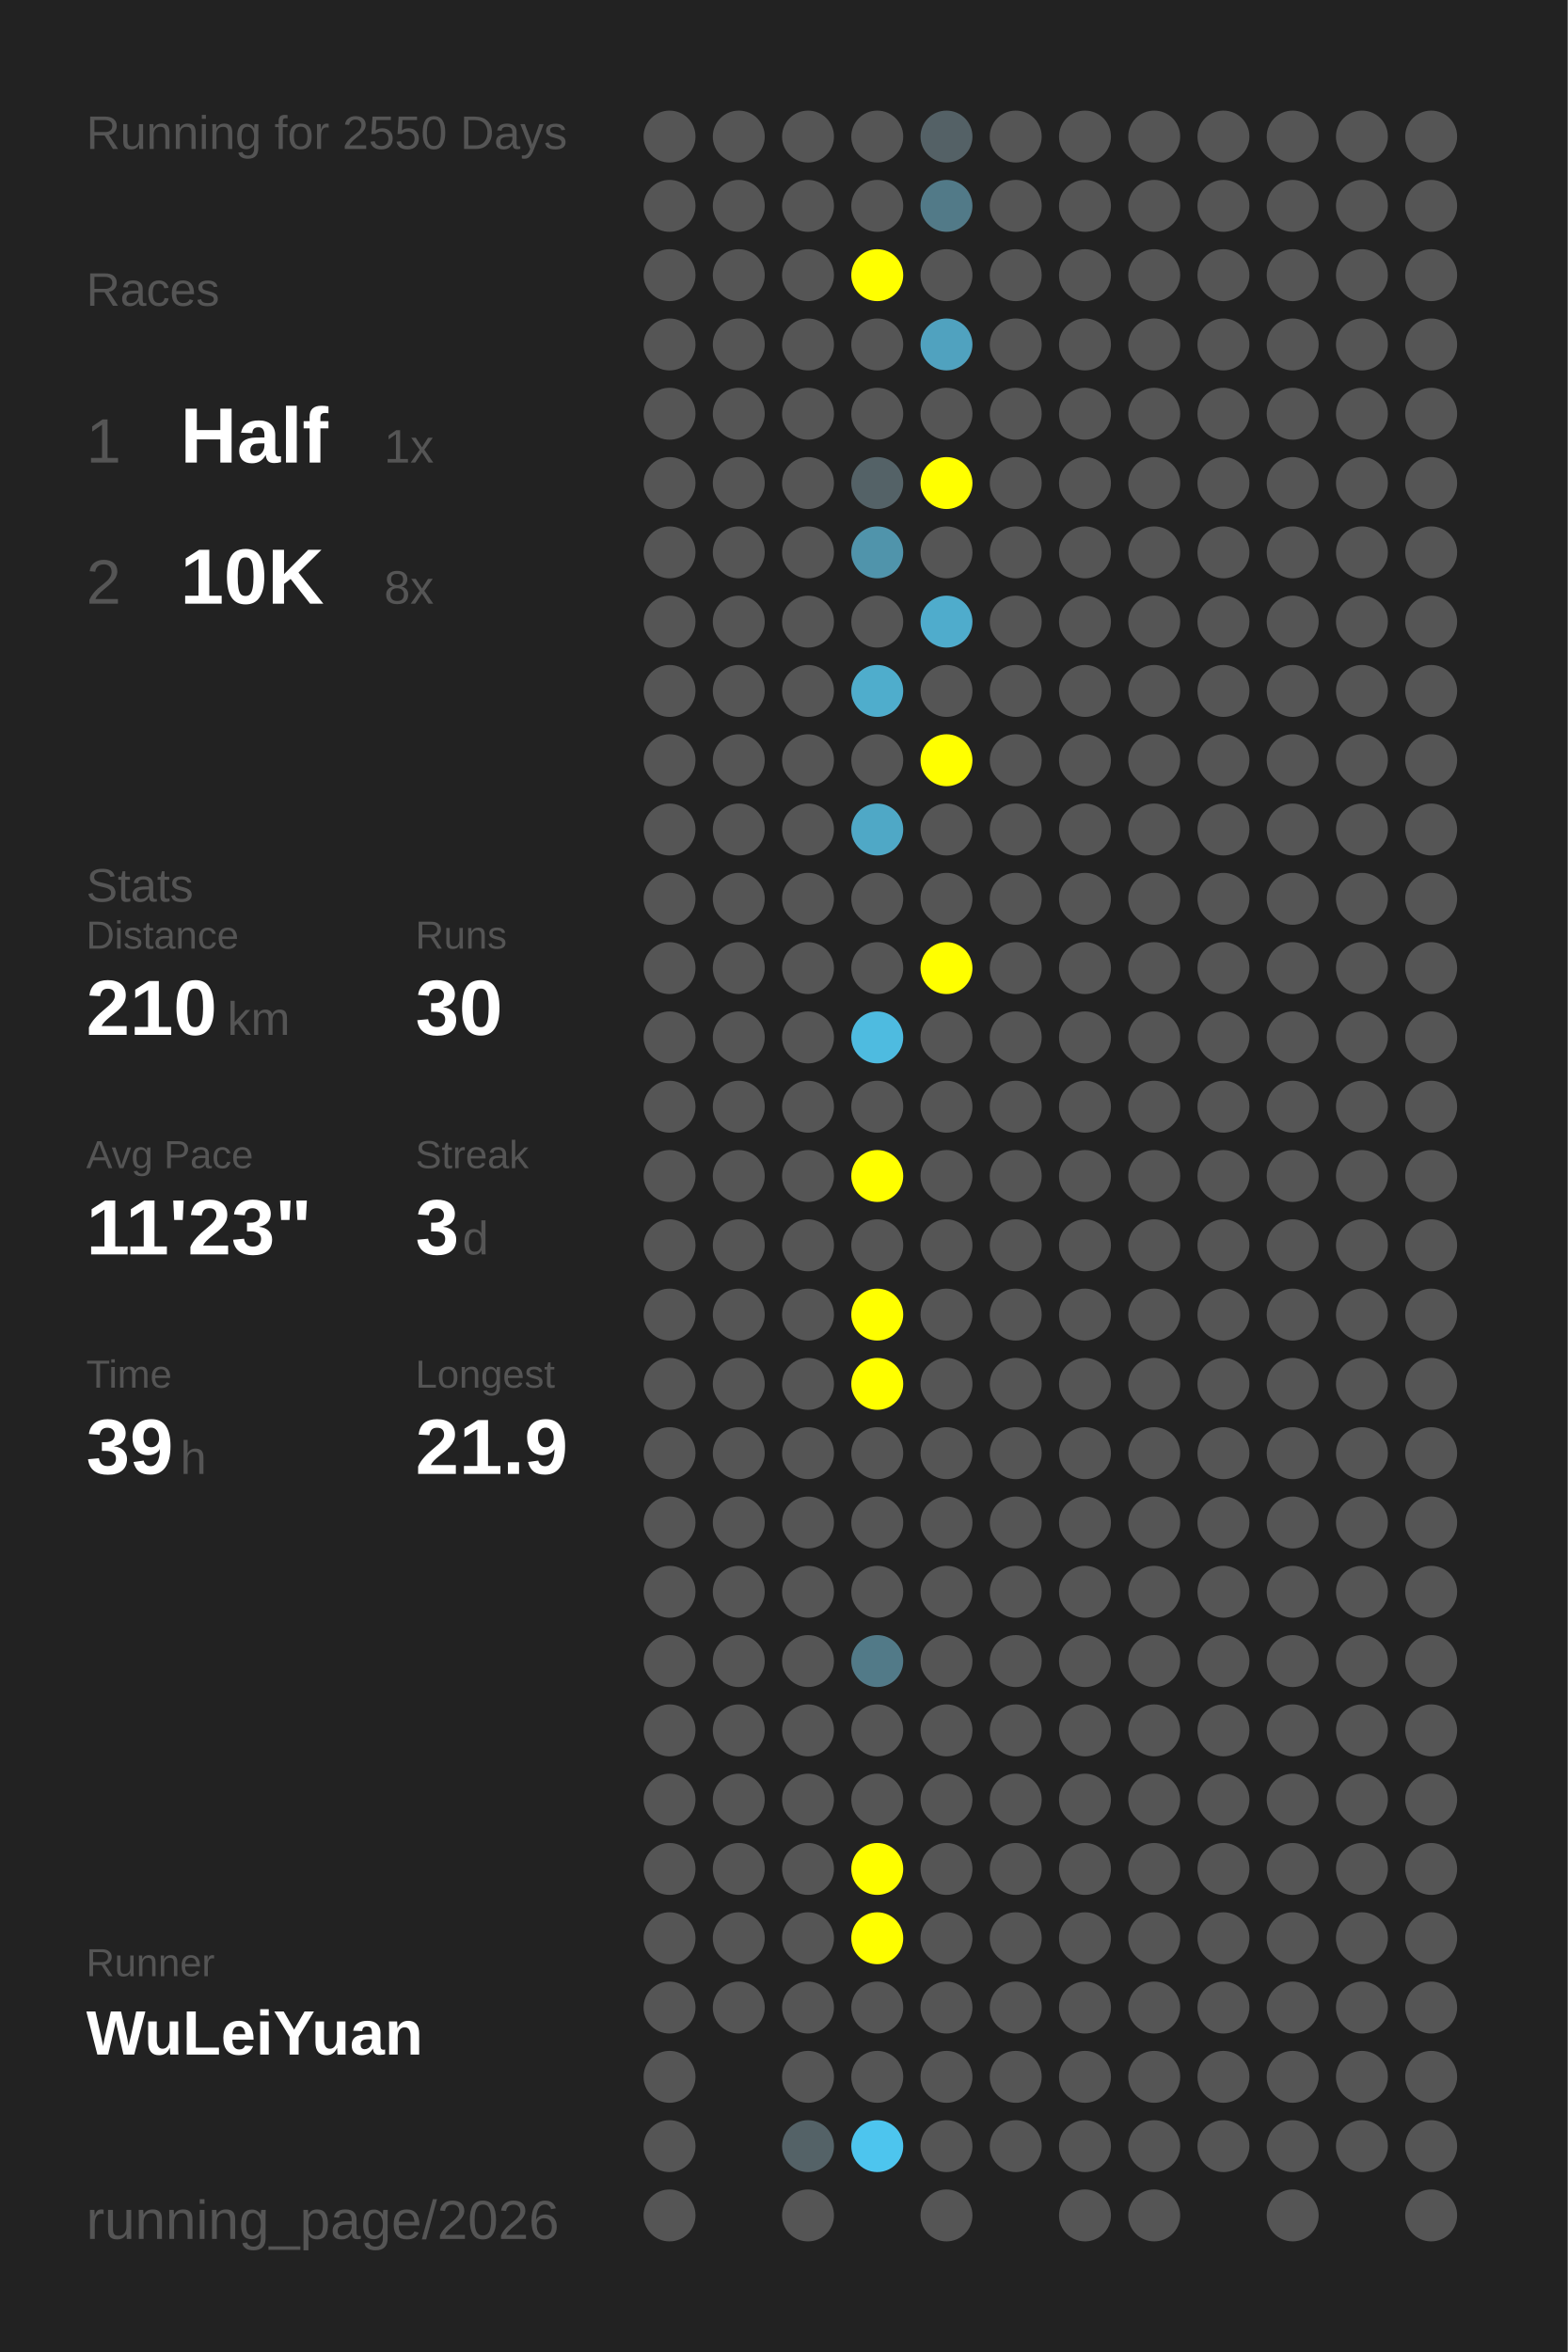
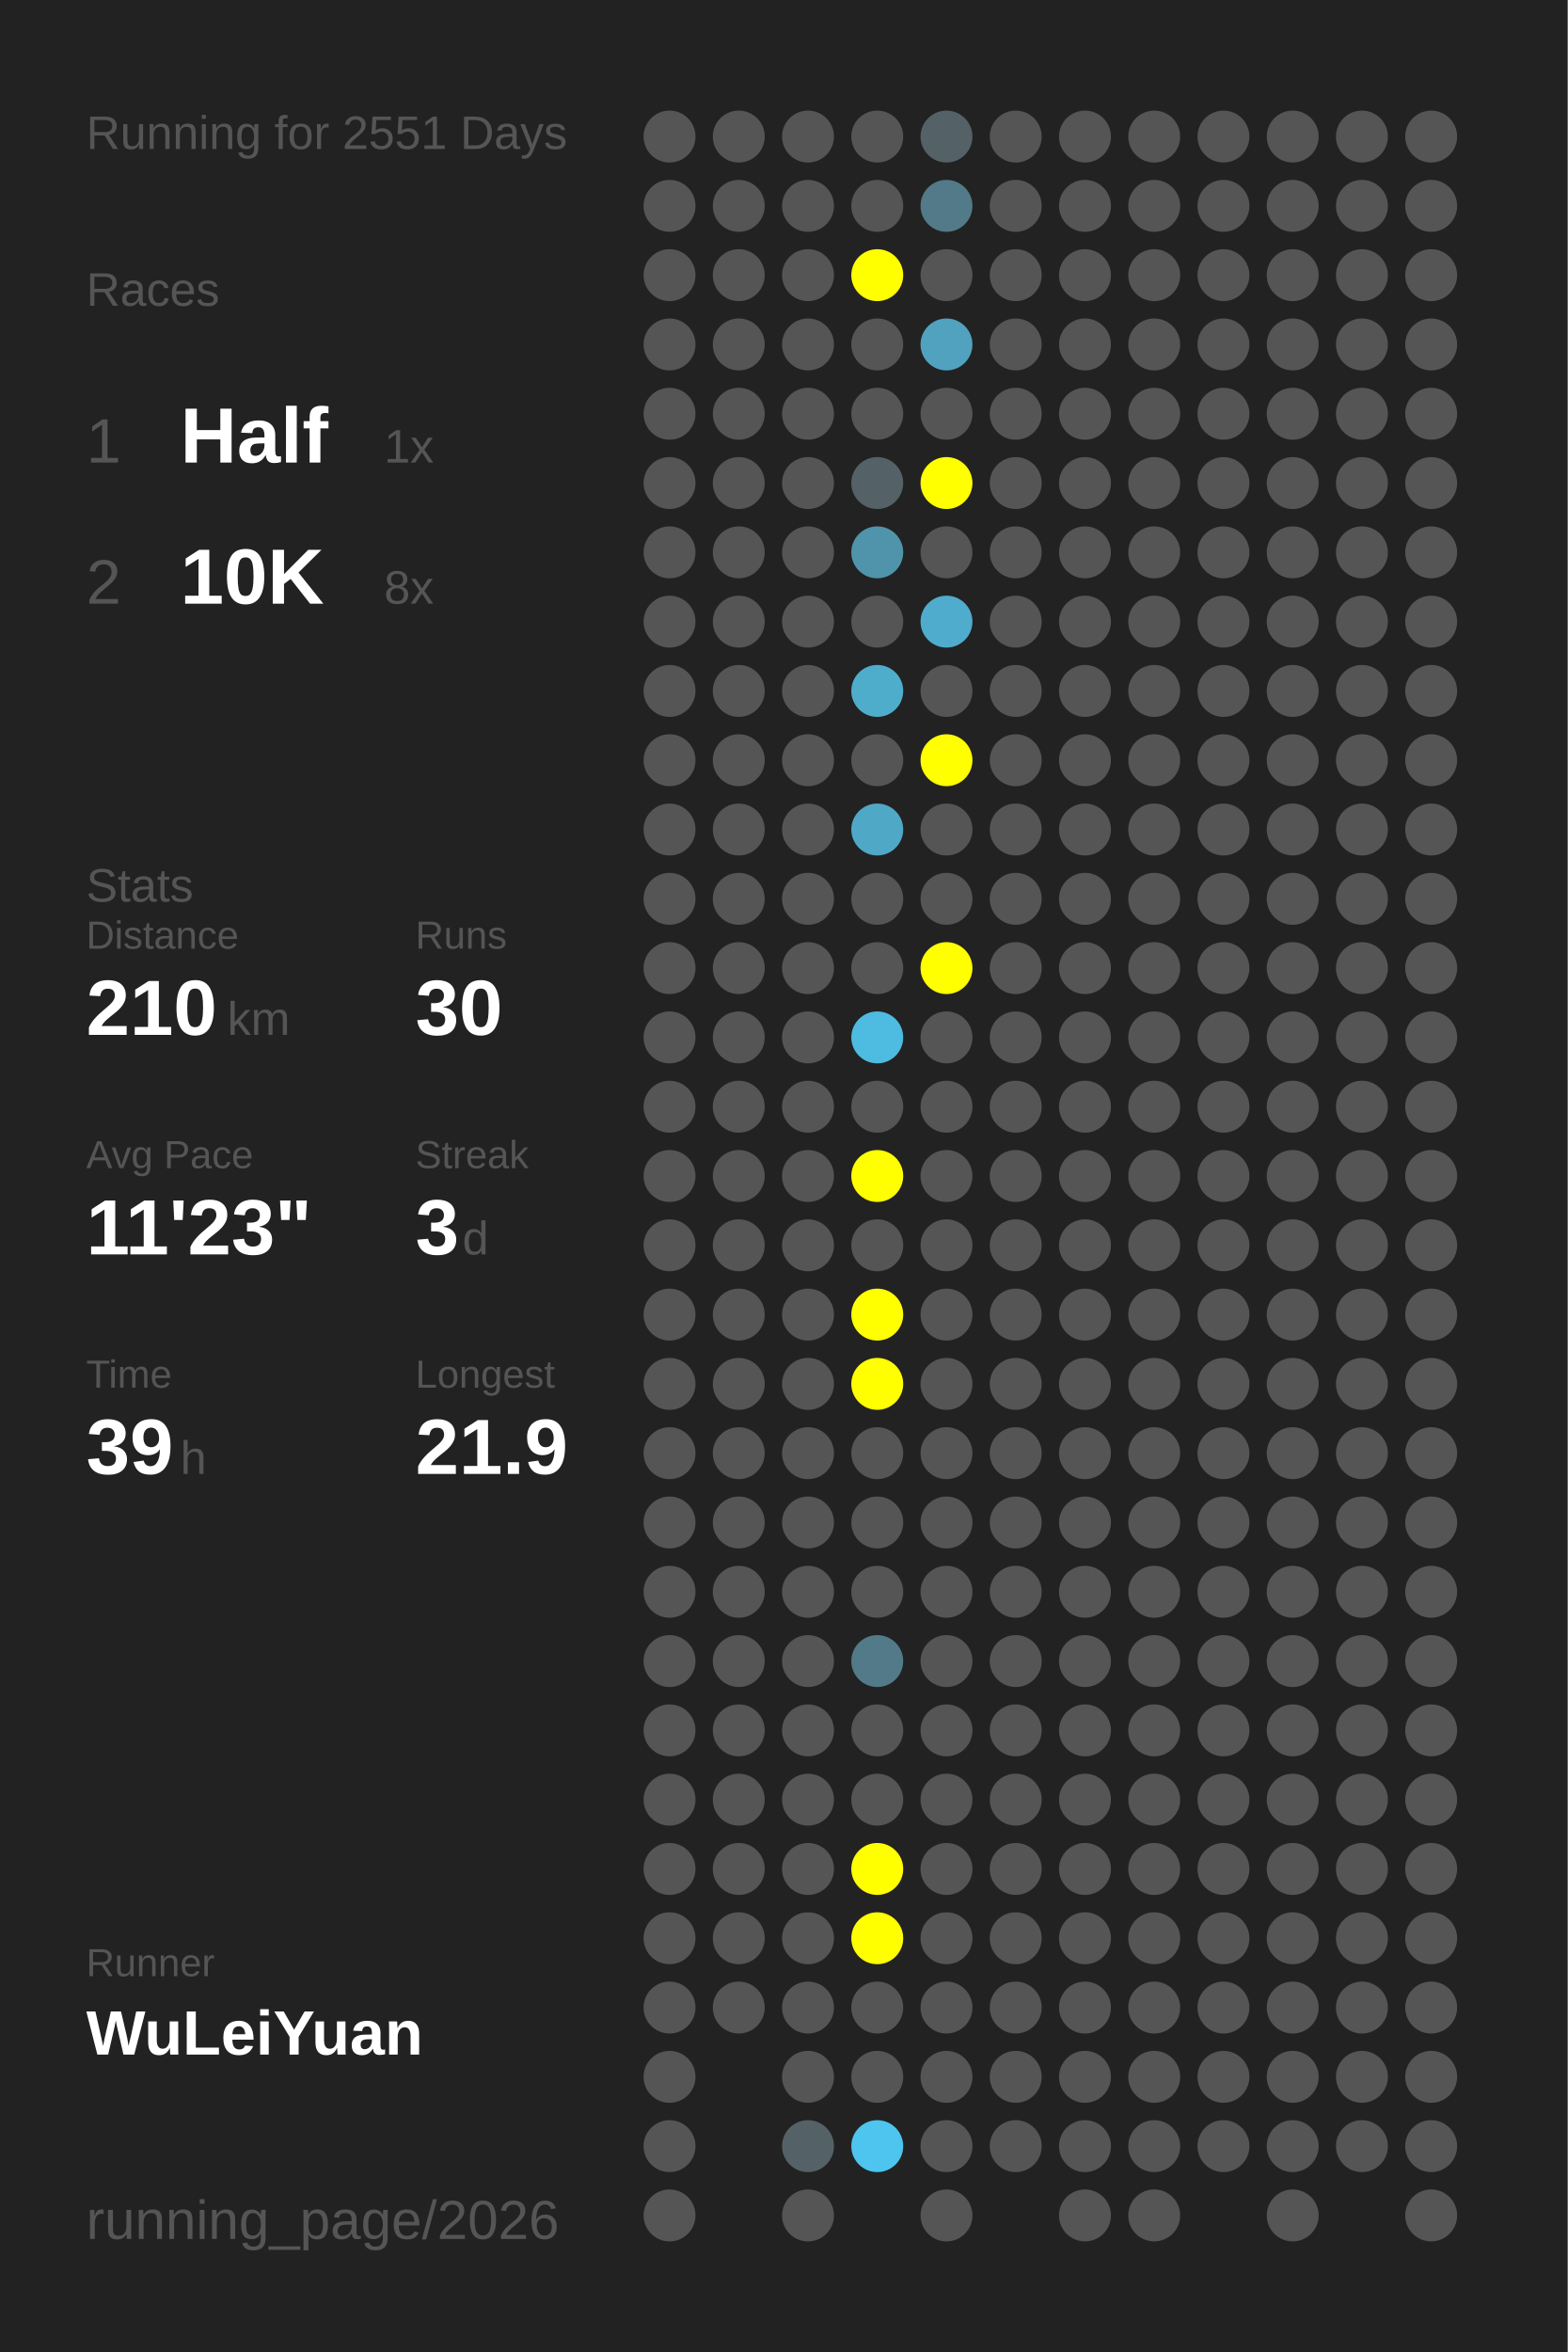
<svg xmlns="http://www.w3.org/2000/svg" baseProfile="full" height="300mm" version="1.1" viewBox="0,0,200,300" width="200mm">
  <defs />
  <rect fill="#222222" height="300" width="200" x="0" y="0" />
-   <text fill="#555555" style="font-size:6px; font-family:Arial;" x="11" y="19">Running for 2550 Days</text>
+   <text fill="#555555" style="font-size:6px; font-family:Arial;" x="11" y="19">Running for 2551 Days</text>
  <text fill="#555555" style="font-size:6px; font-family:Arial;" x="11" y="39">Races</text>
  <text fill="#555555" style="font-size:8px; font-family:Arial;" x="11" y="59">1</text>
  <text fill="#FFFFFF" style="font-size:10px; font-family:Arial; font-weight:bold;" x="23" y="59">Half</text>
  <text fill="#555555" style="font-size:6px; font-family:Arial;" x="49" y="59">1x</text>
  <text fill="#555555" style="font-size:8px; font-family:Arial;" x="11" y="77">2</text>
  <text fill="#FFFFFF" style="font-size:10px; font-family:Arial; font-weight:bold;" x="23" y="77">10K</text>
  <text fill="#555555" style="font-size:6px; font-family:Arial;" x="49" y="77">8x</text>
  <text fill="#555555" style="font-size:6px; font-family:Arial;" x="11" y="115">Stats</text>
  <text fill="#555555" style="font-size:5px; font-family:Arial;" x="11" y="121">Distance</text>
  <text fill="#FFFFFF" style="font-size:10px; font-family:Arial; font-weight:bold;" x="11" y="132">210</text>
  <text fill="#555555" style="font-size:6px; font-family:Arial;" x="29" y="132">km</text>
  <text fill="#555555" style="font-size:5px; font-family:Arial;" x="53" y="121">Runs</text>
  <text fill="#FFFFFF" style="font-size:10px; font-family:Arial; font-weight:bold;" x="53" y="132">30</text>
  <text fill="#555555" style="font-size:5px; font-family:Arial;" x="11" y="149">Avg Pace</text>
  <text fill="#FFFFFF" style="font-size:10px; font-family:Arial; font-weight:bold;" x="11" y="160">11'23"</text>
  <text fill="#555555" style="font-size:5px; font-family:Arial;" x="53" y="149">Streak</text>
  <text fill="#FFFFFF" style="font-size:10px; font-family:Arial; font-weight:bold;" x="53" y="160">3</text>
  <text fill="#555555" style="font-size:6px; font-family:Arial;" x="59" y="160">d</text>
  <text fill="#555555" style="font-size:5px; font-family:Arial;" x="11" y="177">Time</text>
  <text fill="#FFFFFF" style="font-size:10px; font-family:Arial; font-weight:bold;" x="11" y="188">39</text>
  <text fill="#555555" style="font-size:6px; font-family:Arial;" x="23" y="188">h</text>
  <text fill="#555555" style="font-size:5px; font-family:Arial;" x="53" y="177">Longest</text>
  <text fill="#FFFFFF" style="font-size:10px; font-family:Arial; font-weight:bold;" x="53" y="188">21.9</text>
  <text fill="#555555" style="font-size:5px; font-family:Arial;" x="11" y="252.065">Runner</text>
  <text fill="#FFFFFF" style="font-size:8px; font-family:Arial; font-weight:bold;" x="11" y="262.065">WuLeiYuan</text>
  <text fill="#555555" style="font-size:7px; font-family:Arial;" x="11" y="285.581">running_page/2026</text>
  <circle cx="85.417" cy="17.419" fill="#555555" r="3.312" />
  <circle cx="85.417" cy="26.258" fill="#555555" r="3.312" />
  <circle cx="85.417" cy="35.097" fill="#555555" r="3.312" />
  <circle cx="85.417" cy="43.935" fill="#555555" r="3.312" />
  <circle cx="85.417" cy="52.774" fill="#555555" r="3.312" />
  <circle cx="85.417" cy="61.613" fill="#555555" r="3.312" />
  <circle cx="85.417" cy="70.452" fill="#555555" r="3.312" />
  <circle cx="85.417" cy="79.29" fill="#555555" r="3.312" />
  <circle cx="85.417" cy="88.129" fill="#555555" r="3.312" />
  <circle cx="85.417" cy="96.968" fill="#555555" r="3.312" />
  <circle cx="85.417" cy="105.806" fill="#555555" r="3.312" />
  <circle cx="85.417" cy="114.645" fill="#555555" r="3.312" />
  <circle cx="85.417" cy="123.484" fill="#555555" r="3.312" />
  <circle cx="85.417" cy="132.323" fill="#555555" r="3.312" />
  <circle cx="85.417" cy="141.161" fill="#555555" r="3.312" />
  <circle cx="85.417" cy="150" fill="#555555" r="3.312" />
  <circle cx="85.417" cy="158.839" fill="#555555" r="3.312" />
  <circle cx="85.417" cy="167.677" fill="#555555" r="3.312" />
  <circle cx="85.417" cy="176.516" fill="#555555" r="3.312" />
  <circle cx="85.417" cy="185.355" fill="#555555" r="3.312" />
  <circle cx="85.417" cy="194.194" fill="#555555" r="3.312" />
  <circle cx="85.417" cy="203.032" fill="#555555" r="3.312" />
  <circle cx="85.417" cy="211.871" fill="#555555" r="3.312" />
  <circle cx="85.417" cy="220.71" fill="#555555" r="3.312" />
  <circle cx="85.417" cy="229.548" fill="#555555" r="3.312" />
  <circle cx="85.417" cy="238.387" fill="#555555" r="3.312" />
  <circle cx="85.417" cy="247.226" fill="#555555" r="3.312" />
  <circle cx="85.417" cy="256.065" fill="#555555" r="3.312" />
  <circle cx="85.417" cy="264.903" fill="#555555" r="3.312" />
  <circle cx="85.417" cy="273.742" fill="#555555" r="3.312" />
  <circle cx="85.417" cy="282.581" fill="#555555" r="3.312" />
  <circle cx="94.25" cy="17.419" fill="#555555" r="3.312" />
  <circle cx="94.25" cy="26.258" fill="#555555" r="3.312" />
  <circle cx="94.25" cy="35.097" fill="#555555" r="3.312" />
  <circle cx="94.25" cy="43.935" fill="#555555" r="3.312" />
  <circle cx="94.25" cy="52.774" fill="#555555" r="3.312" />
  <circle cx="94.25" cy="61.613" fill="#555555" r="3.312" />
  <circle cx="94.25" cy="70.452" fill="#555555" r="3.312" />
  <circle cx="94.25" cy="79.29" fill="#555555" r="3.312" />
  <circle cx="94.25" cy="88.129" fill="#555555" r="3.312" />
  <circle cx="94.25" cy="96.968" fill="#555555" r="3.312" />
  <circle cx="94.25" cy="105.806" fill="#555555" r="3.312" />
  <circle cx="94.25" cy="114.645" fill="#555555" r="3.312" />
  <circle cx="94.25" cy="123.484" fill="#555555" r="3.312" />
  <circle cx="94.25" cy="132.323" fill="#555555" r="3.312" />
  <circle cx="94.25" cy="141.161" fill="#555555" r="3.312" />
  <circle cx="94.25" cy="150" fill="#555555" r="3.312" />
  <circle cx="94.25" cy="158.839" fill="#555555" r="3.312" />
  <circle cx="94.25" cy="167.677" fill="#555555" r="3.312" />
  <circle cx="94.25" cy="176.516" fill="#555555" r="3.312" />
  <circle cx="94.25" cy="185.355" fill="#555555" r="3.312" />
  <circle cx="94.25" cy="194.194" fill="#555555" r="3.312" />
  <circle cx="94.25" cy="203.032" fill="#555555" r="3.312" />
  <circle cx="94.25" cy="211.871" fill="#555555" r="3.312" />
  <circle cx="94.25" cy="220.71" fill="#555555" r="3.312" />
  <circle cx="94.25" cy="229.548" fill="#555555" r="3.312" />
  <circle cx="94.25" cy="238.387" fill="#555555" r="3.312" />
  <circle cx="94.25" cy="247.226" fill="#555555" r="3.312" />
  <circle cx="94.25" cy="256.065" fill="#555555" r="3.312" />
  <circle cx="103.083" cy="17.419" fill="#555555" r="3.312" />
  <circle cx="103.083" cy="26.258" fill="#555555" r="3.312" />
  <circle cx="103.083" cy="35.097" fill="#555555" r="3.312" />
  <circle cx="103.083" cy="43.935" fill="#555555" r="3.312" />
  <circle cx="103.083" cy="52.774" fill="#555555" r="3.312" />
  <circle cx="103.083" cy="61.613" fill="#555555" r="3.312" />
  <circle cx="103.083" cy="70.452" fill="#555555" r="3.312" />
  <circle cx="103.083" cy="79.29" fill="#555555" r="3.312" />
  <circle cx="103.083" cy="88.129" fill="#555555" r="3.312" />
  <circle cx="103.083" cy="96.968" fill="#555555" r="3.312" />
  <circle cx="103.083" cy="105.806" fill="#555555" r="3.312" />
  <circle cx="103.083" cy="114.645" fill="#555555" r="3.312" />
  <circle cx="103.083" cy="123.484" fill="#555555" r="3.312" />
  <circle cx="103.083" cy="132.323" fill="#555555" r="3.312" />
  <circle cx="103.083" cy="141.161" fill="#555555" r="3.312" />
  <circle cx="103.083" cy="150" fill="#555555" r="3.312" />
  <circle cx="103.083" cy="158.839" fill="#555555" r="3.312" />
  <circle cx="103.083" cy="167.677" fill="#555555" r="3.312" />
  <circle cx="103.083" cy="176.516" fill="#555555" r="3.312" />
  <circle cx="103.083" cy="185.355" fill="#555555" r="3.312" />
  <circle cx="103.083" cy="194.194" fill="#555555" r="3.312" />
  <circle cx="103.083" cy="203.032" fill="#555555" r="3.312" />
  <circle cx="103.083" cy="211.871" fill="#555555" r="3.312" />
  <circle cx="103.083" cy="220.71" fill="#555555" r="3.312" />
  <circle cx="103.083" cy="229.548" fill="#555555" r="3.312" />
  <circle cx="103.083" cy="238.387" fill="#555555" r="3.312" />
  <circle cx="103.083" cy="247.226" fill="#555555" r="3.312" />
  <circle cx="103.083" cy="256.065" fill="#555555" r="3.312" />
  <circle cx="103.083" cy="264.903" fill="#555555" r="3.312" />
  <circle cx="103.083" cy="273.742" fill="#546267" r="3.312" />
  <circle cx="103.083" cy="282.581" fill="#555555" r="3.312" />
  <circle cx="111.917" cy="17.419" fill="#555555" r="3.312" />
  <circle cx="111.917" cy="26.258" fill="#555555" r="3.312" />
  <circle cx="111.917" cy="35.097" fill="#FFFF00" r="3.312" />
  <circle cx="111.917" cy="43.935" fill="#555555" r="3.312" />
  <circle cx="111.917" cy="52.774" fill="#555555" r="3.312" />
  <circle cx="111.917" cy="61.613" fill="#546267" r="3.312" />
  <circle cx="111.917" cy="70.452" fill="#5094ab" r="3.312" />
  <circle cx="111.917" cy="79.29" fill="#555555" r="3.312" />
  <circle cx="111.917" cy="88.129" fill="#4fadcc" r="3.312" />
  <circle cx="111.917" cy="96.968" fill="#555555" r="3.312" />
  <circle cx="111.917" cy="105.806" fill="#4fa8c6" r="3.312" />
  <circle cx="111.917" cy="114.645" fill="#555555" r="3.312" />
  <circle cx="111.917" cy="123.484" fill="#555555" r="3.312" />
  <circle cx="111.917" cy="132.323" fill="#4ebbe0" r="3.312" />
  <circle cx="111.917" cy="141.161" fill="#555555" r="3.312" />
  <circle cx="111.917" cy="150" fill="#FFFF00" r="3.312" />
  <circle cx="111.917" cy="158.839" fill="#555555" r="3.312" />
  <circle cx="111.917" cy="167.677" fill="#FFFF00" r="3.312" />
  <circle cx="111.917" cy="176.516" fill="#FFFF00" r="3.312" />
  <circle cx="111.917" cy="185.355" fill="#555555" r="3.312" />
  <circle cx="111.917" cy="194.194" fill="#555555" r="3.312" />
  <circle cx="111.917" cy="203.032" fill="#555555" r="3.312" />
  <circle cx="111.917" cy="211.871" fill="#527a88" r="3.312" />
  <circle cx="111.917" cy="220.71" fill="#555555" r="3.312" />
  <circle cx="111.917" cy="229.548" fill="#555555" r="3.312" />
  <circle cx="111.917" cy="238.387" fill="#FFFF00" r="3.312" />
  <circle cx="111.917" cy="247.226" fill="#FFFF00" r="3.312" />
  <circle cx="111.917" cy="256.065" fill="#555555" r="3.312" />
  <circle cx="111.917" cy="264.903" fill="#555555" r="3.312" />
  <circle cx="111.917" cy="273.742" fill="#4dc5ee" r="3.312" />
  <circle cx="120.75" cy="17.419" fill="#546166" r="3.312" />
  <circle cx="120.75" cy="26.258" fill="#527a88" r="3.312" />
  <circle cx="120.75" cy="35.097" fill="#555555" r="3.312" />
  <circle cx="120.75" cy="43.935" fill="#50a2bf" r="3.312" />
  <circle cx="120.75" cy="52.774" fill="#555555" r="3.312" />
  <circle cx="120.75" cy="61.613" fill="#FFFF00" r="3.312" />
  <circle cx="120.75" cy="70.452" fill="#555555" r="3.312" />
  <circle cx="120.75" cy="79.29" fill="#4faccc" r="3.312" />
  <circle cx="120.75" cy="88.129" fill="#555555" r="3.312" />
  <circle cx="120.75" cy="96.968" fill="#FFFF00" r="3.312" />
  <circle cx="120.75" cy="105.806" fill="#555555" r="3.312" />
  <circle cx="120.75" cy="114.645" fill="#555555" r="3.312" />
  <circle cx="120.75" cy="123.484" fill="#FFFF00" r="3.312" />
  <circle cx="120.75" cy="132.323" fill="#555555" r="3.312" />
  <circle cx="120.75" cy="141.161" fill="#555555" r="3.312" />
  <circle cx="120.75" cy="150" fill="#555555" r="3.312" />
  <circle cx="120.75" cy="158.839" fill="#555555" r="3.312" />
  <circle cx="120.75" cy="167.677" fill="#555555" r="3.312" />
  <circle cx="120.75" cy="176.516" fill="#555555" r="3.312" />
  <circle cx="120.75" cy="185.355" fill="#555555" r="3.312" />
  <circle cx="120.75" cy="194.194" fill="#555555" r="3.312" />
  <circle cx="120.75" cy="203.032" fill="#555555" r="3.312" />
  <circle cx="120.75" cy="211.871" fill="#555555" r="3.312" />
  <circle cx="120.75" cy="220.71" fill="#555555" r="3.312" />
  <circle cx="120.75" cy="229.548" fill="#555555" r="3.312" />
  <circle cx="120.75" cy="238.387" fill="#555555" r="3.312" />
  <circle cx="120.75" cy="247.226" fill="#555555" r="3.312" />
  <circle cx="120.75" cy="256.065" fill="#555555" r="3.312" />
  <circle cx="120.75" cy="264.903" fill="#555555" r="3.312" />
  <circle cx="120.75" cy="273.742" fill="#555555" r="3.312" />
  <circle cx="120.75" cy="282.581" fill="#555555" r="3.312" />
  <circle cx="129.583" cy="17.419" fill="#555555" r="3.312" />
  <circle cx="129.583" cy="26.258" fill="#555555" r="3.312" />
  <circle cx="129.583" cy="35.097" fill="#555555" r="3.312" />
  <circle cx="129.583" cy="43.935" fill="#555555" r="3.312" />
  <circle cx="129.583" cy="52.774" fill="#555555" r="3.312" />
  <circle cx="129.583" cy="61.613" fill="#555555" r="3.312" />
  <circle cx="129.583" cy="70.452" fill="#555555" r="3.312" />
  <circle cx="129.583" cy="79.29" fill="#555555" r="3.312" />
  <circle cx="129.583" cy="88.129" fill="#555555" r="3.312" />
  <circle cx="129.583" cy="96.968" fill="#555555" r="3.312" />
  <circle cx="129.583" cy="105.806" fill="#555555" r="3.312" />
  <circle cx="129.583" cy="114.645" fill="#555555" r="3.312" />
  <circle cx="129.583" cy="123.484" fill="#555555" r="3.312" />
  <circle cx="129.583" cy="132.323" fill="#555555" r="3.312" />
  <circle cx="129.583" cy="141.161" fill="#555555" r="3.312" />
  <circle cx="129.583" cy="150" fill="#555555" r="3.312" />
  <circle cx="129.583" cy="158.839" fill="#555555" r="3.312" />
  <circle cx="129.583" cy="167.677" fill="#555555" r="3.312" />
  <circle cx="129.583" cy="176.516" fill="#555555" r="3.312" />
  <circle cx="129.583" cy="185.355" fill="#555555" r="3.312" />
  <circle cx="129.583" cy="194.194" fill="#555555" r="3.312" />
  <circle cx="129.583" cy="203.032" fill="#555555" r="3.312" />
  <circle cx="129.583" cy="211.871" fill="#555555" r="3.312" />
  <circle cx="129.583" cy="220.71" fill="#555555" r="3.312" />
  <circle cx="129.583" cy="229.548" fill="#555555" r="3.312" />
  <circle cx="129.583" cy="238.387" fill="#555555" r="3.312" />
  <circle cx="129.583" cy="247.226" fill="#555555" r="3.312" />
  <circle cx="129.583" cy="256.065" fill="#555555" r="3.312" />
  <circle cx="129.583" cy="264.903" fill="#555555" r="3.312" />
  <circle cx="129.583" cy="273.742" fill="#555555" r="3.312" />
  <circle cx="138.417" cy="17.419" fill="#555555" r="3.312" />
  <circle cx="138.417" cy="26.258" fill="#555555" r="3.312" />
  <circle cx="138.417" cy="35.097" fill="#555555" r="3.312" />
  <circle cx="138.417" cy="43.935" fill="#555555" r="3.312" />
  <circle cx="138.417" cy="52.774" fill="#555555" r="3.312" />
  <circle cx="138.417" cy="61.613" fill="#555555" r="3.312" />
  <circle cx="138.417" cy="70.452" fill="#555555" r="3.312" />
  <circle cx="138.417" cy="79.29" fill="#555555" r="3.312" />
  <circle cx="138.417" cy="88.129" fill="#555555" r="3.312" />
  <circle cx="138.417" cy="96.968" fill="#555555" r="3.312" />
  <circle cx="138.417" cy="105.806" fill="#555555" r="3.312" />
  <circle cx="138.417" cy="114.645" fill="#555555" r="3.312" />
  <circle cx="138.417" cy="123.484" fill="#555555" r="3.312" />
  <circle cx="138.417" cy="132.323" fill="#555555" r="3.312" />
  <circle cx="138.417" cy="141.161" fill="#555555" r="3.312" />
  <circle cx="138.417" cy="150" fill="#555555" r="3.312" />
  <circle cx="138.417" cy="158.839" fill="#555555" r="3.312" />
  <circle cx="138.417" cy="167.677" fill="#555555" r="3.312" />
  <circle cx="138.417" cy="176.516" fill="#555555" r="3.312" />
  <circle cx="138.417" cy="185.355" fill="#555555" r="3.312" />
  <circle cx="138.417" cy="194.194" fill="#555555" r="3.312" />
  <circle cx="138.417" cy="203.032" fill="#555555" r="3.312" />
  <circle cx="138.417" cy="211.871" fill="#555555" r="3.312" />
  <circle cx="138.417" cy="220.71" fill="#555555" r="3.312" />
  <circle cx="138.417" cy="229.548" fill="#555555" r="3.312" />
  <circle cx="138.417" cy="238.387" fill="#555555" r="3.312" />
  <circle cx="138.417" cy="247.226" fill="#555555" r="3.312" />
  <circle cx="138.417" cy="256.065" fill="#555555" r="3.312" />
  <circle cx="138.417" cy="264.903" fill="#555555" r="3.312" />
  <circle cx="138.417" cy="273.742" fill="#555555" r="3.312" />
  <circle cx="138.417" cy="282.581" fill="#555555" r="3.312" />
  <circle cx="147.25" cy="17.419" fill="#555555" r="3.312" />
  <circle cx="147.25" cy="26.258" fill="#555555" r="3.312" />
  <circle cx="147.25" cy="35.097" fill="#555555" r="3.312" />
  <circle cx="147.25" cy="43.935" fill="#555555" r="3.312" />
  <circle cx="147.25" cy="52.774" fill="#555555" r="3.312" />
  <circle cx="147.25" cy="61.613" fill="#555555" r="3.312" />
  <circle cx="147.25" cy="70.452" fill="#555555" r="3.312" />
  <circle cx="147.25" cy="79.29" fill="#555555" r="3.312" />
  <circle cx="147.25" cy="88.129" fill="#555555" r="3.312" />
  <circle cx="147.25" cy="96.968" fill="#555555" r="3.312" />
  <circle cx="147.25" cy="105.806" fill="#555555" r="3.312" />
  <circle cx="147.25" cy="114.645" fill="#555555" r="3.312" />
  <circle cx="147.25" cy="123.484" fill="#555555" r="3.312" />
  <circle cx="147.25" cy="132.323" fill="#555555" r="3.312" />
  <circle cx="147.25" cy="141.161" fill="#555555" r="3.312" />
  <circle cx="147.25" cy="150" fill="#555555" r="3.312" />
  <circle cx="147.25" cy="158.839" fill="#555555" r="3.312" />
  <circle cx="147.25" cy="167.677" fill="#555555" r="3.312" />
  <circle cx="147.25" cy="176.516" fill="#555555" r="3.312" />
  <circle cx="147.25" cy="185.355" fill="#555555" r="3.312" />
  <circle cx="147.25" cy="194.194" fill="#555555" r="3.312" />
  <circle cx="147.25" cy="203.032" fill="#555555" r="3.312" />
  <circle cx="147.25" cy="211.871" fill="#555555" r="3.312" />
  <circle cx="147.25" cy="220.71" fill="#555555" r="3.312" />
  <circle cx="147.25" cy="229.548" fill="#555555" r="3.312" />
  <circle cx="147.25" cy="238.387" fill="#555555" r="3.312" />
  <circle cx="147.25" cy="247.226" fill="#555555" r="3.312" />
  <circle cx="147.25" cy="256.065" fill="#555555" r="3.312" />
  <circle cx="147.25" cy="264.903" fill="#555555" r="3.312" />
  <circle cx="147.25" cy="273.742" fill="#555555" r="3.312" />
  <circle cx="147.25" cy="282.581" fill="#555555" r="3.312" />
  <circle cx="156.083" cy="17.419" fill="#555555" r="3.312" />
  <circle cx="156.083" cy="26.258" fill="#555555" r="3.312" />
  <circle cx="156.083" cy="35.097" fill="#555555" r="3.312" />
  <circle cx="156.083" cy="43.935" fill="#555555" r="3.312" />
  <circle cx="156.083" cy="52.774" fill="#555555" r="3.312" />
  <circle cx="156.083" cy="61.613" fill="#555555" r="3.312" />
  <circle cx="156.083" cy="70.452" fill="#555555" r="3.312" />
  <circle cx="156.083" cy="79.29" fill="#555555" r="3.312" />
  <circle cx="156.083" cy="88.129" fill="#555555" r="3.312" />
  <circle cx="156.083" cy="96.968" fill="#555555" r="3.312" />
  <circle cx="156.083" cy="105.806" fill="#555555" r="3.312" />
  <circle cx="156.083" cy="114.645" fill="#555555" r="3.312" />
  <circle cx="156.083" cy="123.484" fill="#555555" r="3.312" />
  <circle cx="156.083" cy="132.323" fill="#555555" r="3.312" />
  <circle cx="156.083" cy="141.161" fill="#555555" r="3.312" />
  <circle cx="156.083" cy="150" fill="#555555" r="3.312" />
  <circle cx="156.083" cy="158.839" fill="#555555" r="3.312" />
  <circle cx="156.083" cy="167.677" fill="#555555" r="3.312" />
  <circle cx="156.083" cy="176.516" fill="#555555" r="3.312" />
  <circle cx="156.083" cy="185.355" fill="#555555" r="3.312" />
  <circle cx="156.083" cy="194.194" fill="#555555" r="3.312" />
  <circle cx="156.083" cy="203.032" fill="#555555" r="3.312" />
  <circle cx="156.083" cy="211.871" fill="#555555" r="3.312" />
  <circle cx="156.083" cy="220.71" fill="#555555" r="3.312" />
  <circle cx="156.083" cy="229.548" fill="#555555" r="3.312" />
  <circle cx="156.083" cy="238.387" fill="#555555" r="3.312" />
  <circle cx="156.083" cy="247.226" fill="#555555" r="3.312" />
  <circle cx="156.083" cy="256.065" fill="#555555" r="3.312" />
  <circle cx="156.083" cy="264.903" fill="#555555" r="3.312" />
  <circle cx="156.083" cy="273.742" fill="#555555" r="3.312" />
  <circle cx="164.917" cy="17.419" fill="#555555" r="3.312" />
  <circle cx="164.917" cy="26.258" fill="#555555" r="3.312" />
  <circle cx="164.917" cy="35.097" fill="#555555" r="3.312" />
  <circle cx="164.917" cy="43.935" fill="#555555" r="3.312" />
  <circle cx="164.917" cy="52.774" fill="#555555" r="3.312" />
  <circle cx="164.917" cy="61.613" fill="#555555" r="3.312" />
  <circle cx="164.917" cy="70.452" fill="#555555" r="3.312" />
  <circle cx="164.917" cy="79.29" fill="#555555" r="3.312" />
  <circle cx="164.917" cy="88.129" fill="#555555" r="3.312" />
  <circle cx="164.917" cy="96.968" fill="#555555" r="3.312" />
  <circle cx="164.917" cy="105.806" fill="#555555" r="3.312" />
  <circle cx="164.917" cy="114.645" fill="#555555" r="3.312" />
  <circle cx="164.917" cy="123.484" fill="#555555" r="3.312" />
  <circle cx="164.917" cy="132.323" fill="#555555" r="3.312" />
  <circle cx="164.917" cy="141.161" fill="#555555" r="3.312" />
  <circle cx="164.917" cy="150" fill="#555555" r="3.312" />
  <circle cx="164.917" cy="158.839" fill="#555555" r="3.312" />
  <circle cx="164.917" cy="167.677" fill="#555555" r="3.312" />
  <circle cx="164.917" cy="176.516" fill="#555555" r="3.312" />
  <circle cx="164.917" cy="185.355" fill="#555555" r="3.312" />
  <circle cx="164.917" cy="194.194" fill="#555555" r="3.312" />
  <circle cx="164.917" cy="203.032" fill="#555555" r="3.312" />
  <circle cx="164.917" cy="211.871" fill="#555555" r="3.312" />
  <circle cx="164.917" cy="220.71" fill="#555555" r="3.312" />
  <circle cx="164.917" cy="229.548" fill="#555555" r="3.312" />
  <circle cx="164.917" cy="238.387" fill="#555555" r="3.312" />
  <circle cx="164.917" cy="247.226" fill="#555555" r="3.312" />
  <circle cx="164.917" cy="256.065" fill="#555555" r="3.312" />
  <circle cx="164.917" cy="264.903" fill="#555555" r="3.312" />
  <circle cx="164.917" cy="273.742" fill="#555555" r="3.312" />
  <circle cx="164.917" cy="282.581" fill="#555555" r="3.312" />
  <circle cx="173.75" cy="17.419" fill="#555555" r="3.312" />
  <circle cx="173.75" cy="26.258" fill="#555555" r="3.312" />
  <circle cx="173.75" cy="35.097" fill="#555555" r="3.312" />
  <circle cx="173.75" cy="43.935" fill="#555555" r="3.312" />
  <circle cx="173.75" cy="52.774" fill="#555555" r="3.312" />
  <circle cx="173.75" cy="61.613" fill="#555555" r="3.312" />
  <circle cx="173.75" cy="70.452" fill="#555555" r="3.312" />
  <circle cx="173.75" cy="79.29" fill="#555555" r="3.312" />
  <circle cx="173.75" cy="88.129" fill="#555555" r="3.312" />
  <circle cx="173.75" cy="96.968" fill="#555555" r="3.312" />
  <circle cx="173.75" cy="105.806" fill="#555555" r="3.312" />
  <circle cx="173.75" cy="114.645" fill="#555555" r="3.312" />
  <circle cx="173.75" cy="123.484" fill="#555555" r="3.312" />
  <circle cx="173.75" cy="132.323" fill="#555555" r="3.312" />
  <circle cx="173.75" cy="141.161" fill="#555555" r="3.312" />
  <circle cx="173.75" cy="150" fill="#555555" r="3.312" />
  <circle cx="173.75" cy="158.839" fill="#555555" r="3.312" />
  <circle cx="173.75" cy="167.677" fill="#555555" r="3.312" />
  <circle cx="173.75" cy="176.516" fill="#555555" r="3.312" />
  <circle cx="173.75" cy="185.355" fill="#555555" r="3.312" />
  <circle cx="173.75" cy="194.194" fill="#555555" r="3.312" />
  <circle cx="173.75" cy="203.032" fill="#555555" r="3.312" />
  <circle cx="173.75" cy="211.871" fill="#555555" r="3.312" />
  <circle cx="173.75" cy="220.71" fill="#555555" r="3.312" />
  <circle cx="173.75" cy="229.548" fill="#555555" r="3.312" />
  <circle cx="173.75" cy="238.387" fill="#555555" r="3.312" />
  <circle cx="173.75" cy="247.226" fill="#555555" r="3.312" />
  <circle cx="173.75" cy="256.065" fill="#555555" r="3.312" />
  <circle cx="173.75" cy="264.903" fill="#555555" r="3.312" />
  <circle cx="173.75" cy="273.742" fill="#555555" r="3.312" />
  <circle cx="182.583" cy="17.419" fill="#555555" r="3.312" />
  <circle cx="182.583" cy="26.258" fill="#555555" r="3.312" />
  <circle cx="182.583" cy="35.097" fill="#555555" r="3.312" />
  <circle cx="182.583" cy="43.935" fill="#555555" r="3.312" />
  <circle cx="182.583" cy="52.774" fill="#555555" r="3.312" />
  <circle cx="182.583" cy="61.613" fill="#555555" r="3.312" />
  <circle cx="182.583" cy="70.452" fill="#555555" r="3.312" />
  <circle cx="182.583" cy="79.29" fill="#555555" r="3.312" />
  <circle cx="182.583" cy="88.129" fill="#555555" r="3.312" />
  <circle cx="182.583" cy="96.968" fill="#555555" r="3.312" />
  <circle cx="182.583" cy="105.806" fill="#555555" r="3.312" />
  <circle cx="182.583" cy="114.645" fill="#555555" r="3.312" />
  <circle cx="182.583" cy="123.484" fill="#555555" r="3.312" />
  <circle cx="182.583" cy="132.323" fill="#555555" r="3.312" />
  <circle cx="182.583" cy="141.161" fill="#555555" r="3.312" />
  <circle cx="182.583" cy="150" fill="#555555" r="3.312" />
  <circle cx="182.583" cy="158.839" fill="#555555" r="3.312" />
  <circle cx="182.583" cy="167.677" fill="#555555" r="3.312" />
  <circle cx="182.583" cy="176.516" fill="#555555" r="3.312" />
  <circle cx="182.583" cy="185.355" fill="#555555" r="3.312" />
  <circle cx="182.583" cy="194.194" fill="#555555" r="3.312" />
  <circle cx="182.583" cy="203.032" fill="#555555" r="3.312" />
  <circle cx="182.583" cy="211.871" fill="#555555" r="3.312" />
  <circle cx="182.583" cy="220.71" fill="#555555" r="3.312" />
  <circle cx="182.583" cy="229.548" fill="#555555" r="3.312" />
  <circle cx="182.583" cy="238.387" fill="#555555" r="3.312" />
  <circle cx="182.583" cy="247.226" fill="#555555" r="3.312" />
  <circle cx="182.583" cy="256.065" fill="#555555" r="3.312" />
  <circle cx="182.583" cy="264.903" fill="#555555" r="3.312" />
  <circle cx="182.583" cy="273.742" fill="#555555" r="3.312" />
  <circle cx="182.583" cy="282.581" fill="#555555" r="3.312" />
</svg>
